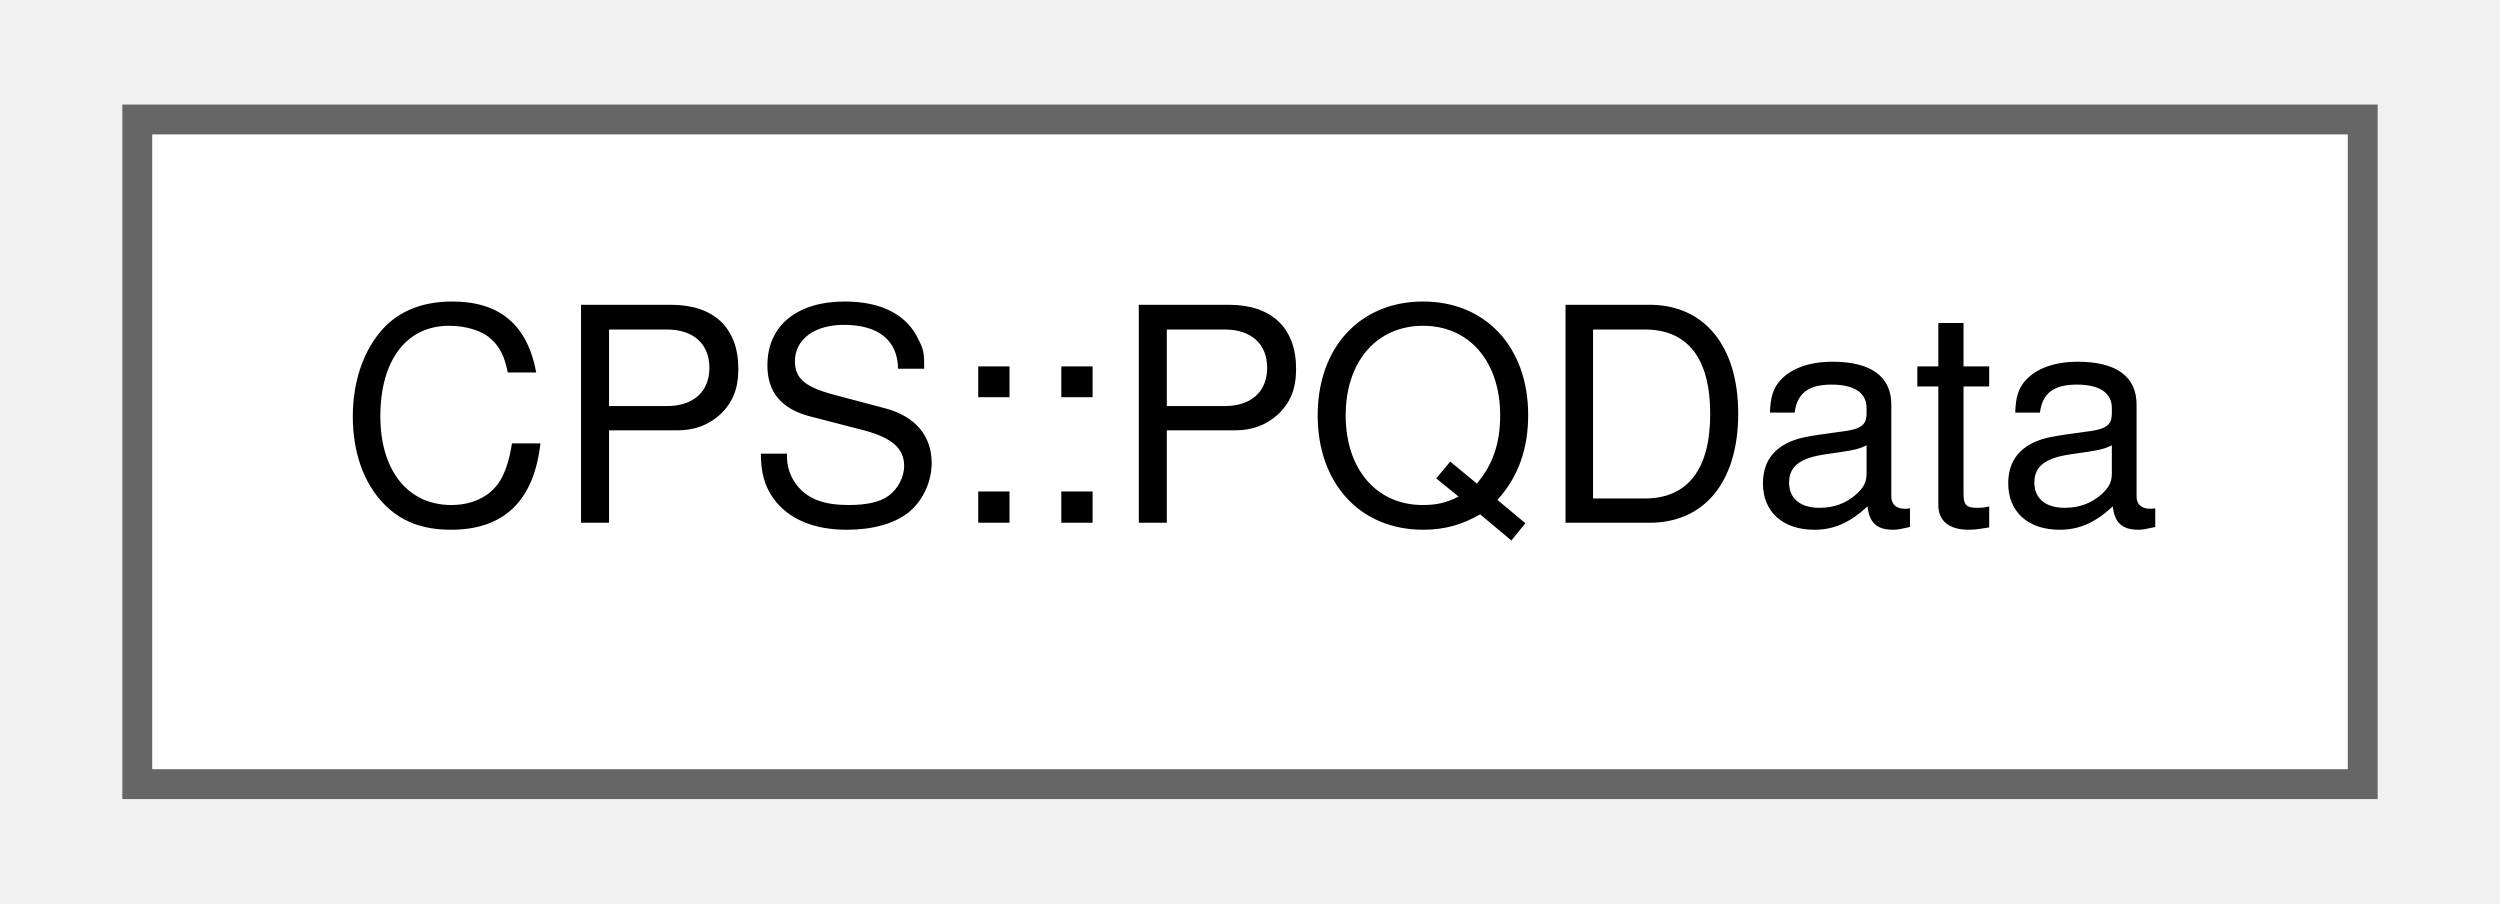
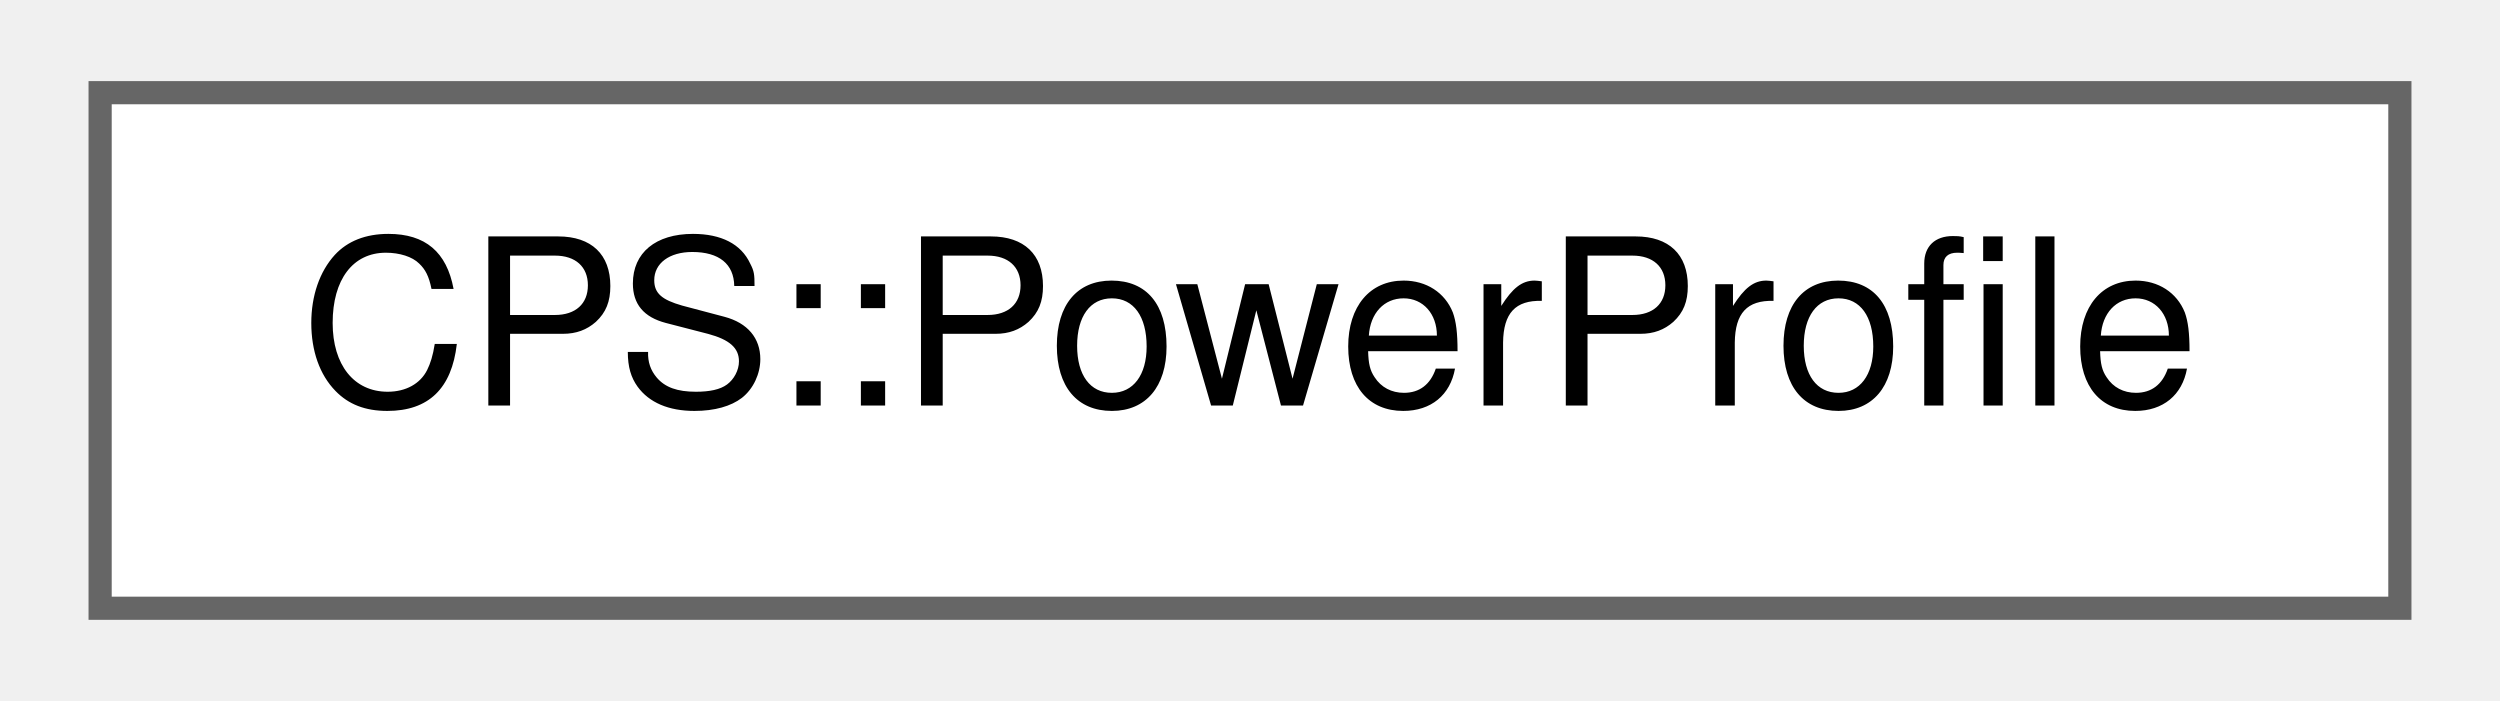
- <svg xmlns="http://www.w3.org/2000/svg" xmlns:xlink="http://www.w3.org/1999/xlink" width="83pt" height="30pt" viewBox="0.00 0.00 82.50 30.25">
+ <svg xmlns="http://www.w3.org/2000/svg" xmlns:xlink="http://www.w3.org/1999/xlink" width="107pt" height="30pt" viewBox="0.00 0.00 107.25 30.25">
  <g id="graph0" class="graph" transform="scale(1 1) rotate(0) translate(4 26.25)">
    <g id="Node000000" class="node">
      <g id="a_Node000000">
-         <a xlink:href="struct_c_p_s_1_1_p_q_data.html" target="_top" xlink:title=" ">
-           <polygon fill="white" stroke="#666666" points="74.5,-22.25 0,-22.25 0,0 74.5,0 74.5,-22.25" />
-           <text text-anchor="middle" x="37.25" y="-8.75" font-family="Helvetica,sans-Serif" font-size="10.00">CPS::PQData</text>
+         <a xlink:href="struct_c_p_s_1_1_power_profile.html" target="_top" xlink:title=" ">
+           <polygon fill="white" stroke="#666666" points="99.25,-22.25 0,-22.25 0,0 99.25,0 99.25,-22.25" />
+           <text text-anchor="middle" x="49.62" y="-8.75" font-family="Helvetica,sans-Serif" font-size="10.00">CPS::PowerProfile</text>
        </a>
      </g>
    </g>
  </g>
</svg>
